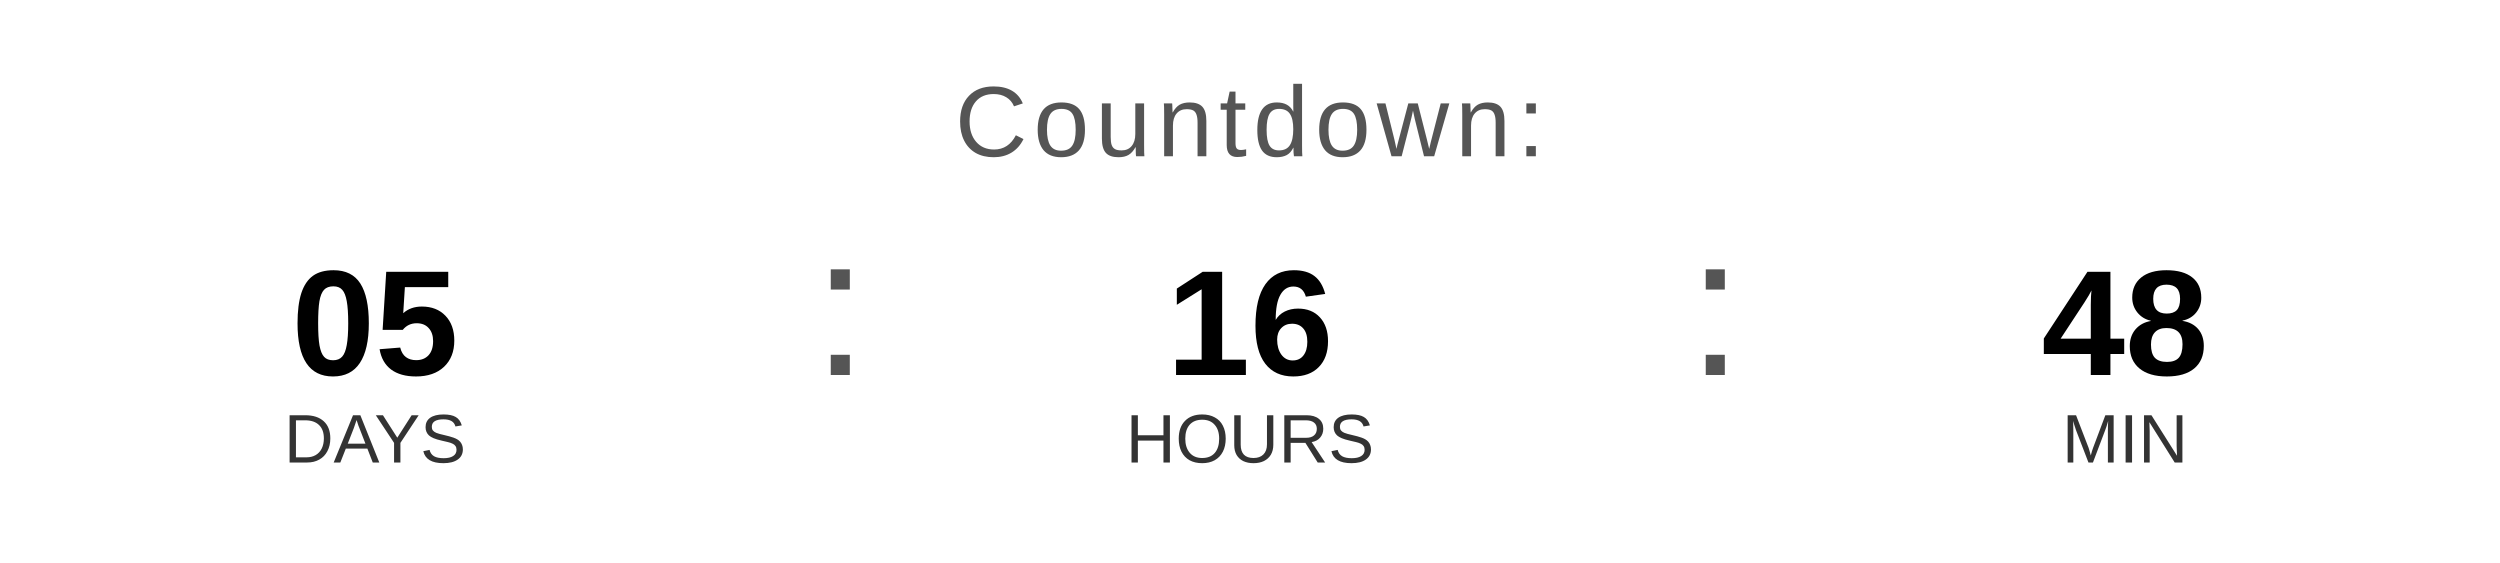
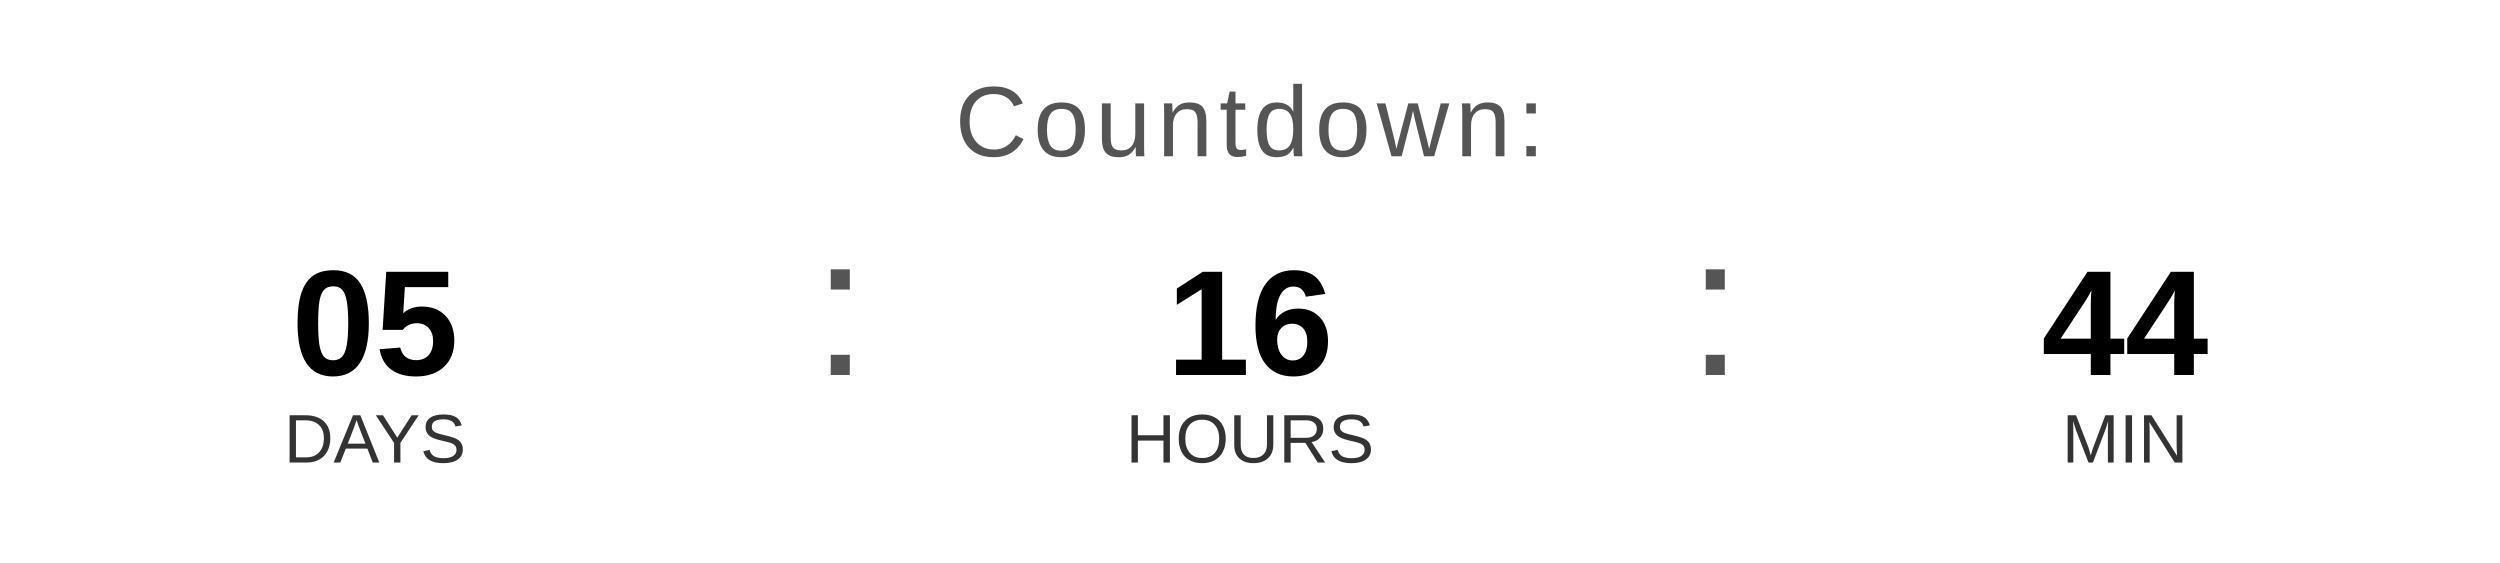
<svg xmlns="http://www.w3.org/2000/svg" width="400" height="90" viewBox="0 0 400 90">
  <text x="200" y="25" font-family="Arial, Helvetica, sans-serif" font-size="16" fill="#555555" text-anchor="middle" letter-spacing="1">
    Countdown:
  </text>
  <text x="60" y="60" font-family="Arial, Helvetica, sans-serif" font-size="24" font-weight="bold" fill="#000000" text-anchor="middle">05</text>
  <text x="60" y="74" font-family="Arial, Helvetica, sans-serif" font-size="11" fill="#333333" text-anchor="middle">DAYS</text>
  <text x="130" y="60" font-family="Arial, sans-serif" font-size="32" fill="#555555">:</text>
  <text x="200" y="60" font-family="Arial, Helvetica, sans-serif" font-size="24" font-weight="bold" fill="#000000" text-anchor="middle">16</text>
  <text x="200" y="74" font-family="Arial, Helvetica, sans-serif" font-size="11" fill="#333333" text-anchor="middle">HOURS</text>
  <text x="270" y="60" font-family="Arial, sans-serif" font-size="32" fill="#555555">:</text>
-   <text x="340" y="60" font-family="Arial, Helvetica, sans-serif" font-size="24" font-weight="bold" fill="#000000" text-anchor="middle">48</text>
+   <text x="340" y="60" font-family="Arial, Helvetica, sans-serif" font-size="24" font-weight="bold" fill="#000000" text-anchor="middle">44</text>
  <text x="340" y="74" font-family="Arial, Helvetica, sans-serif" font-size="11" fill="#333333" text-anchor="middle">MIN</text>
</svg>
